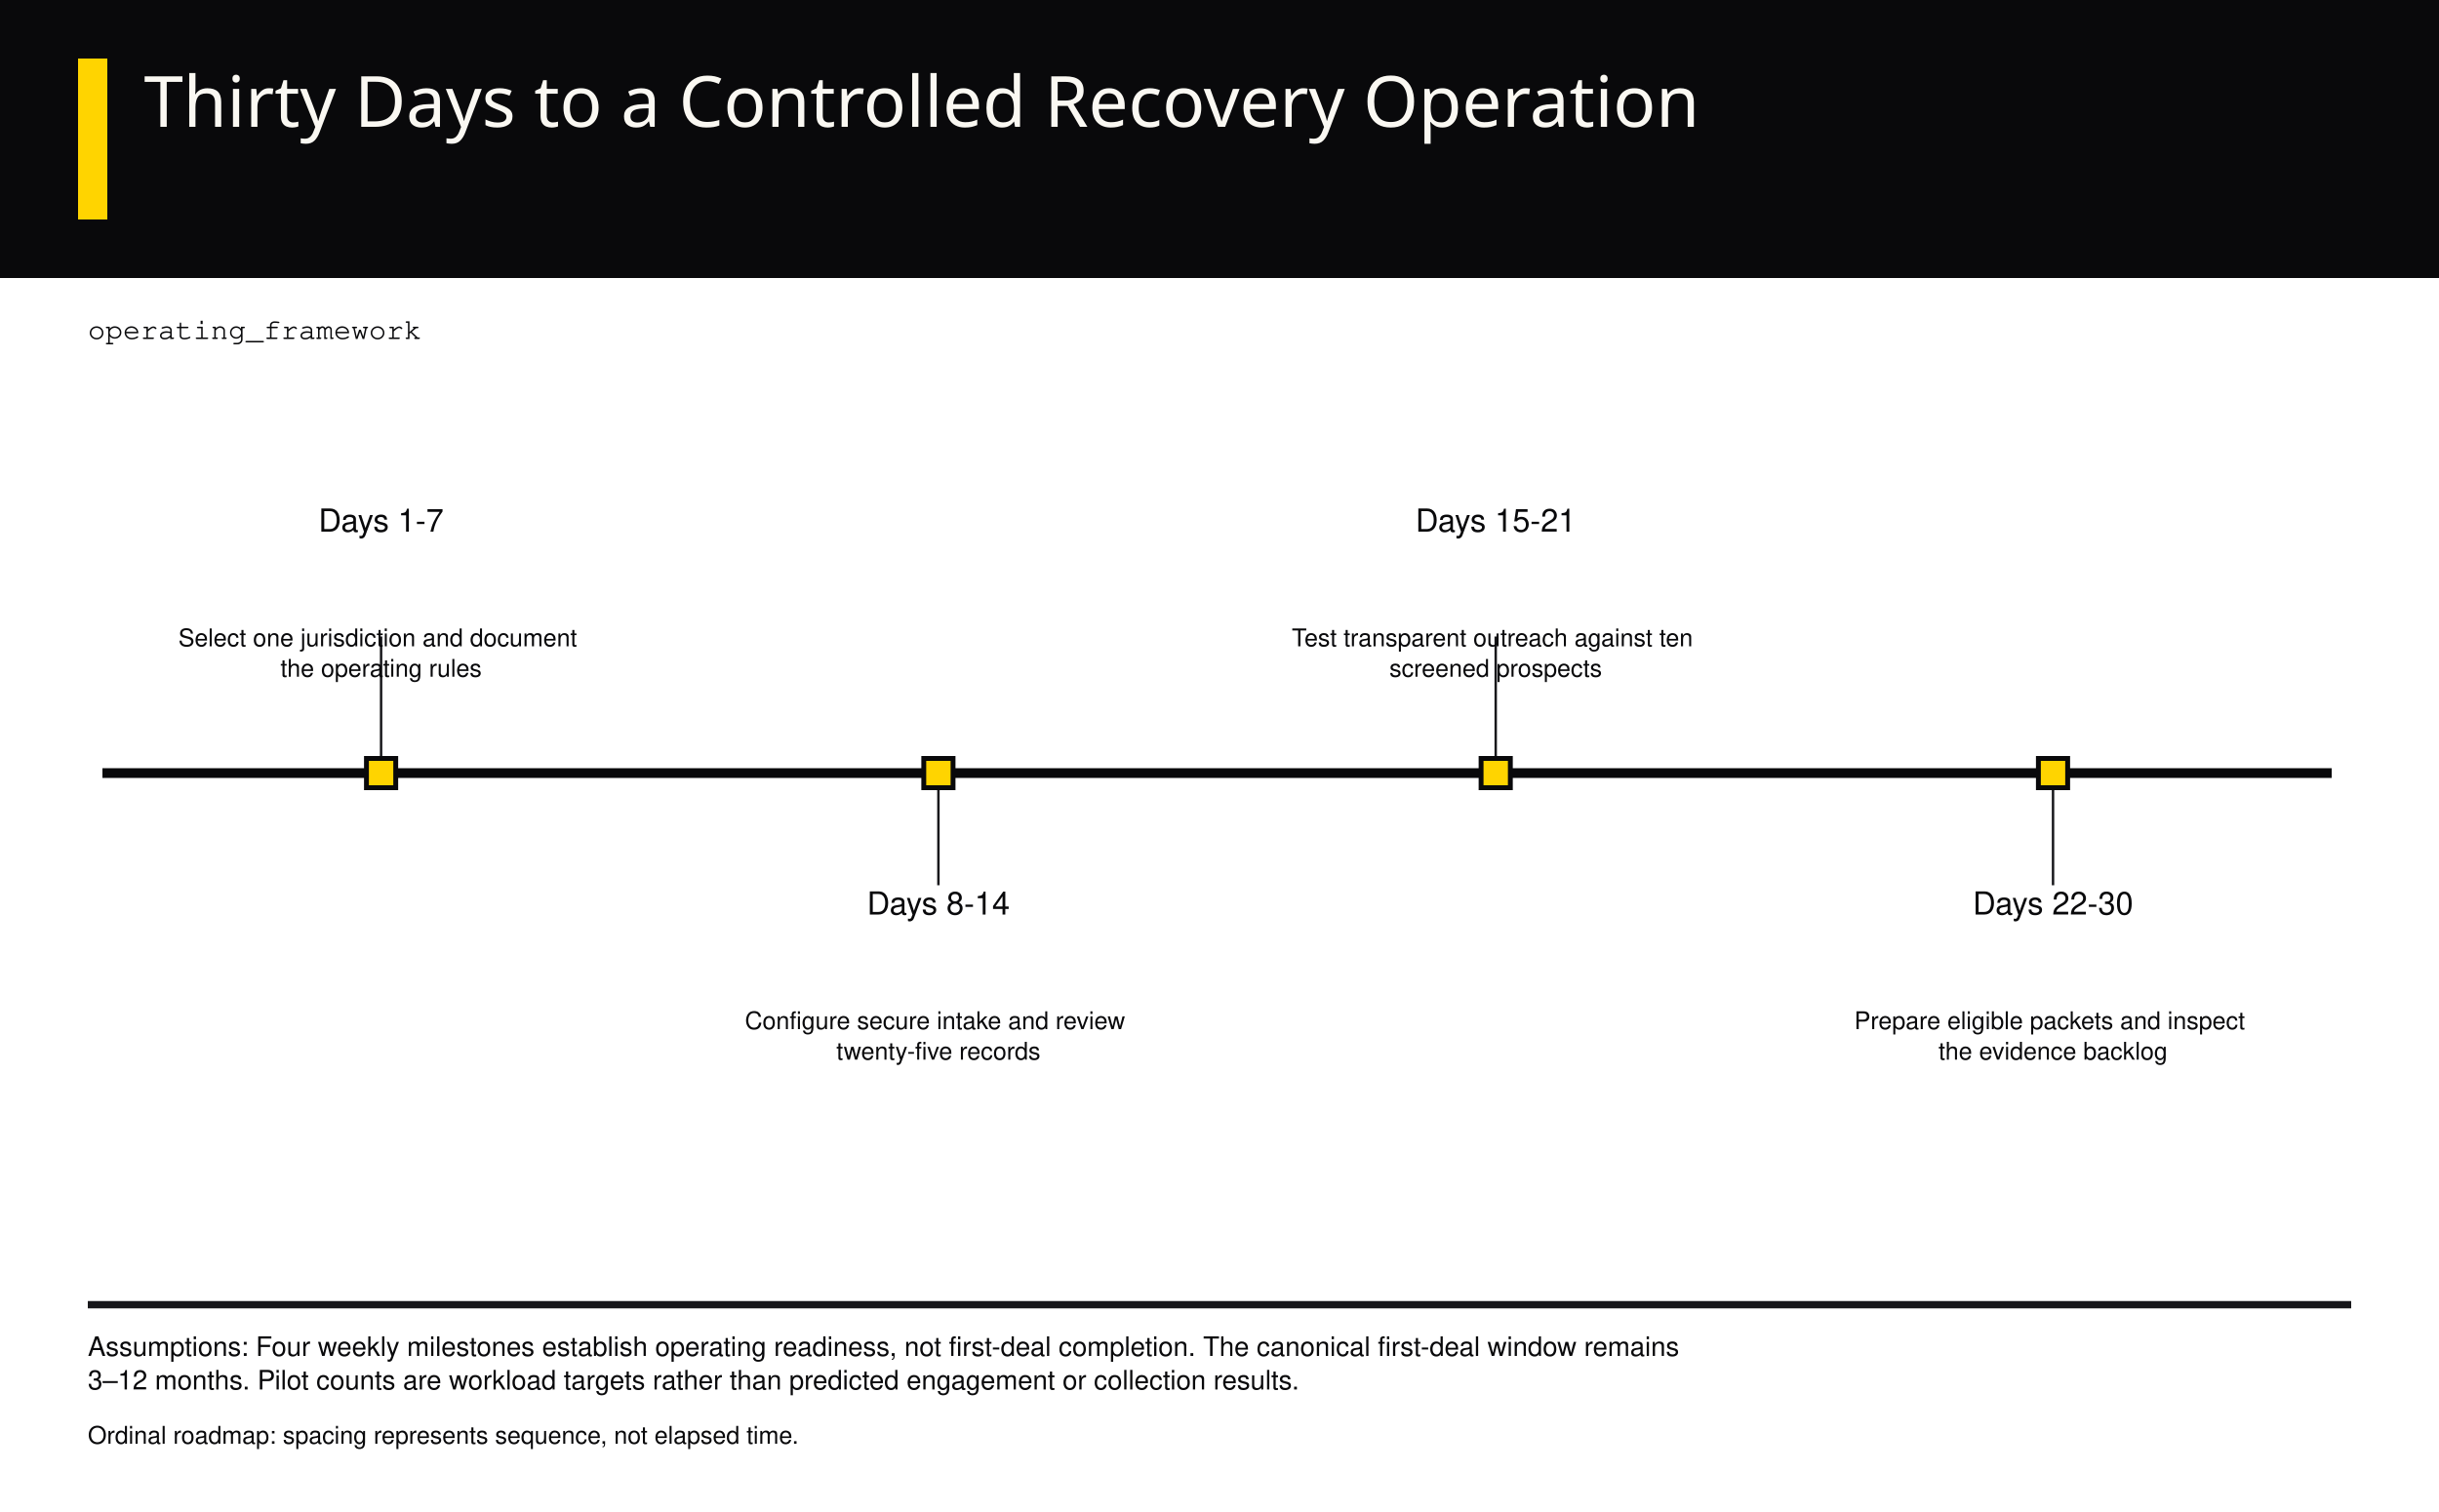
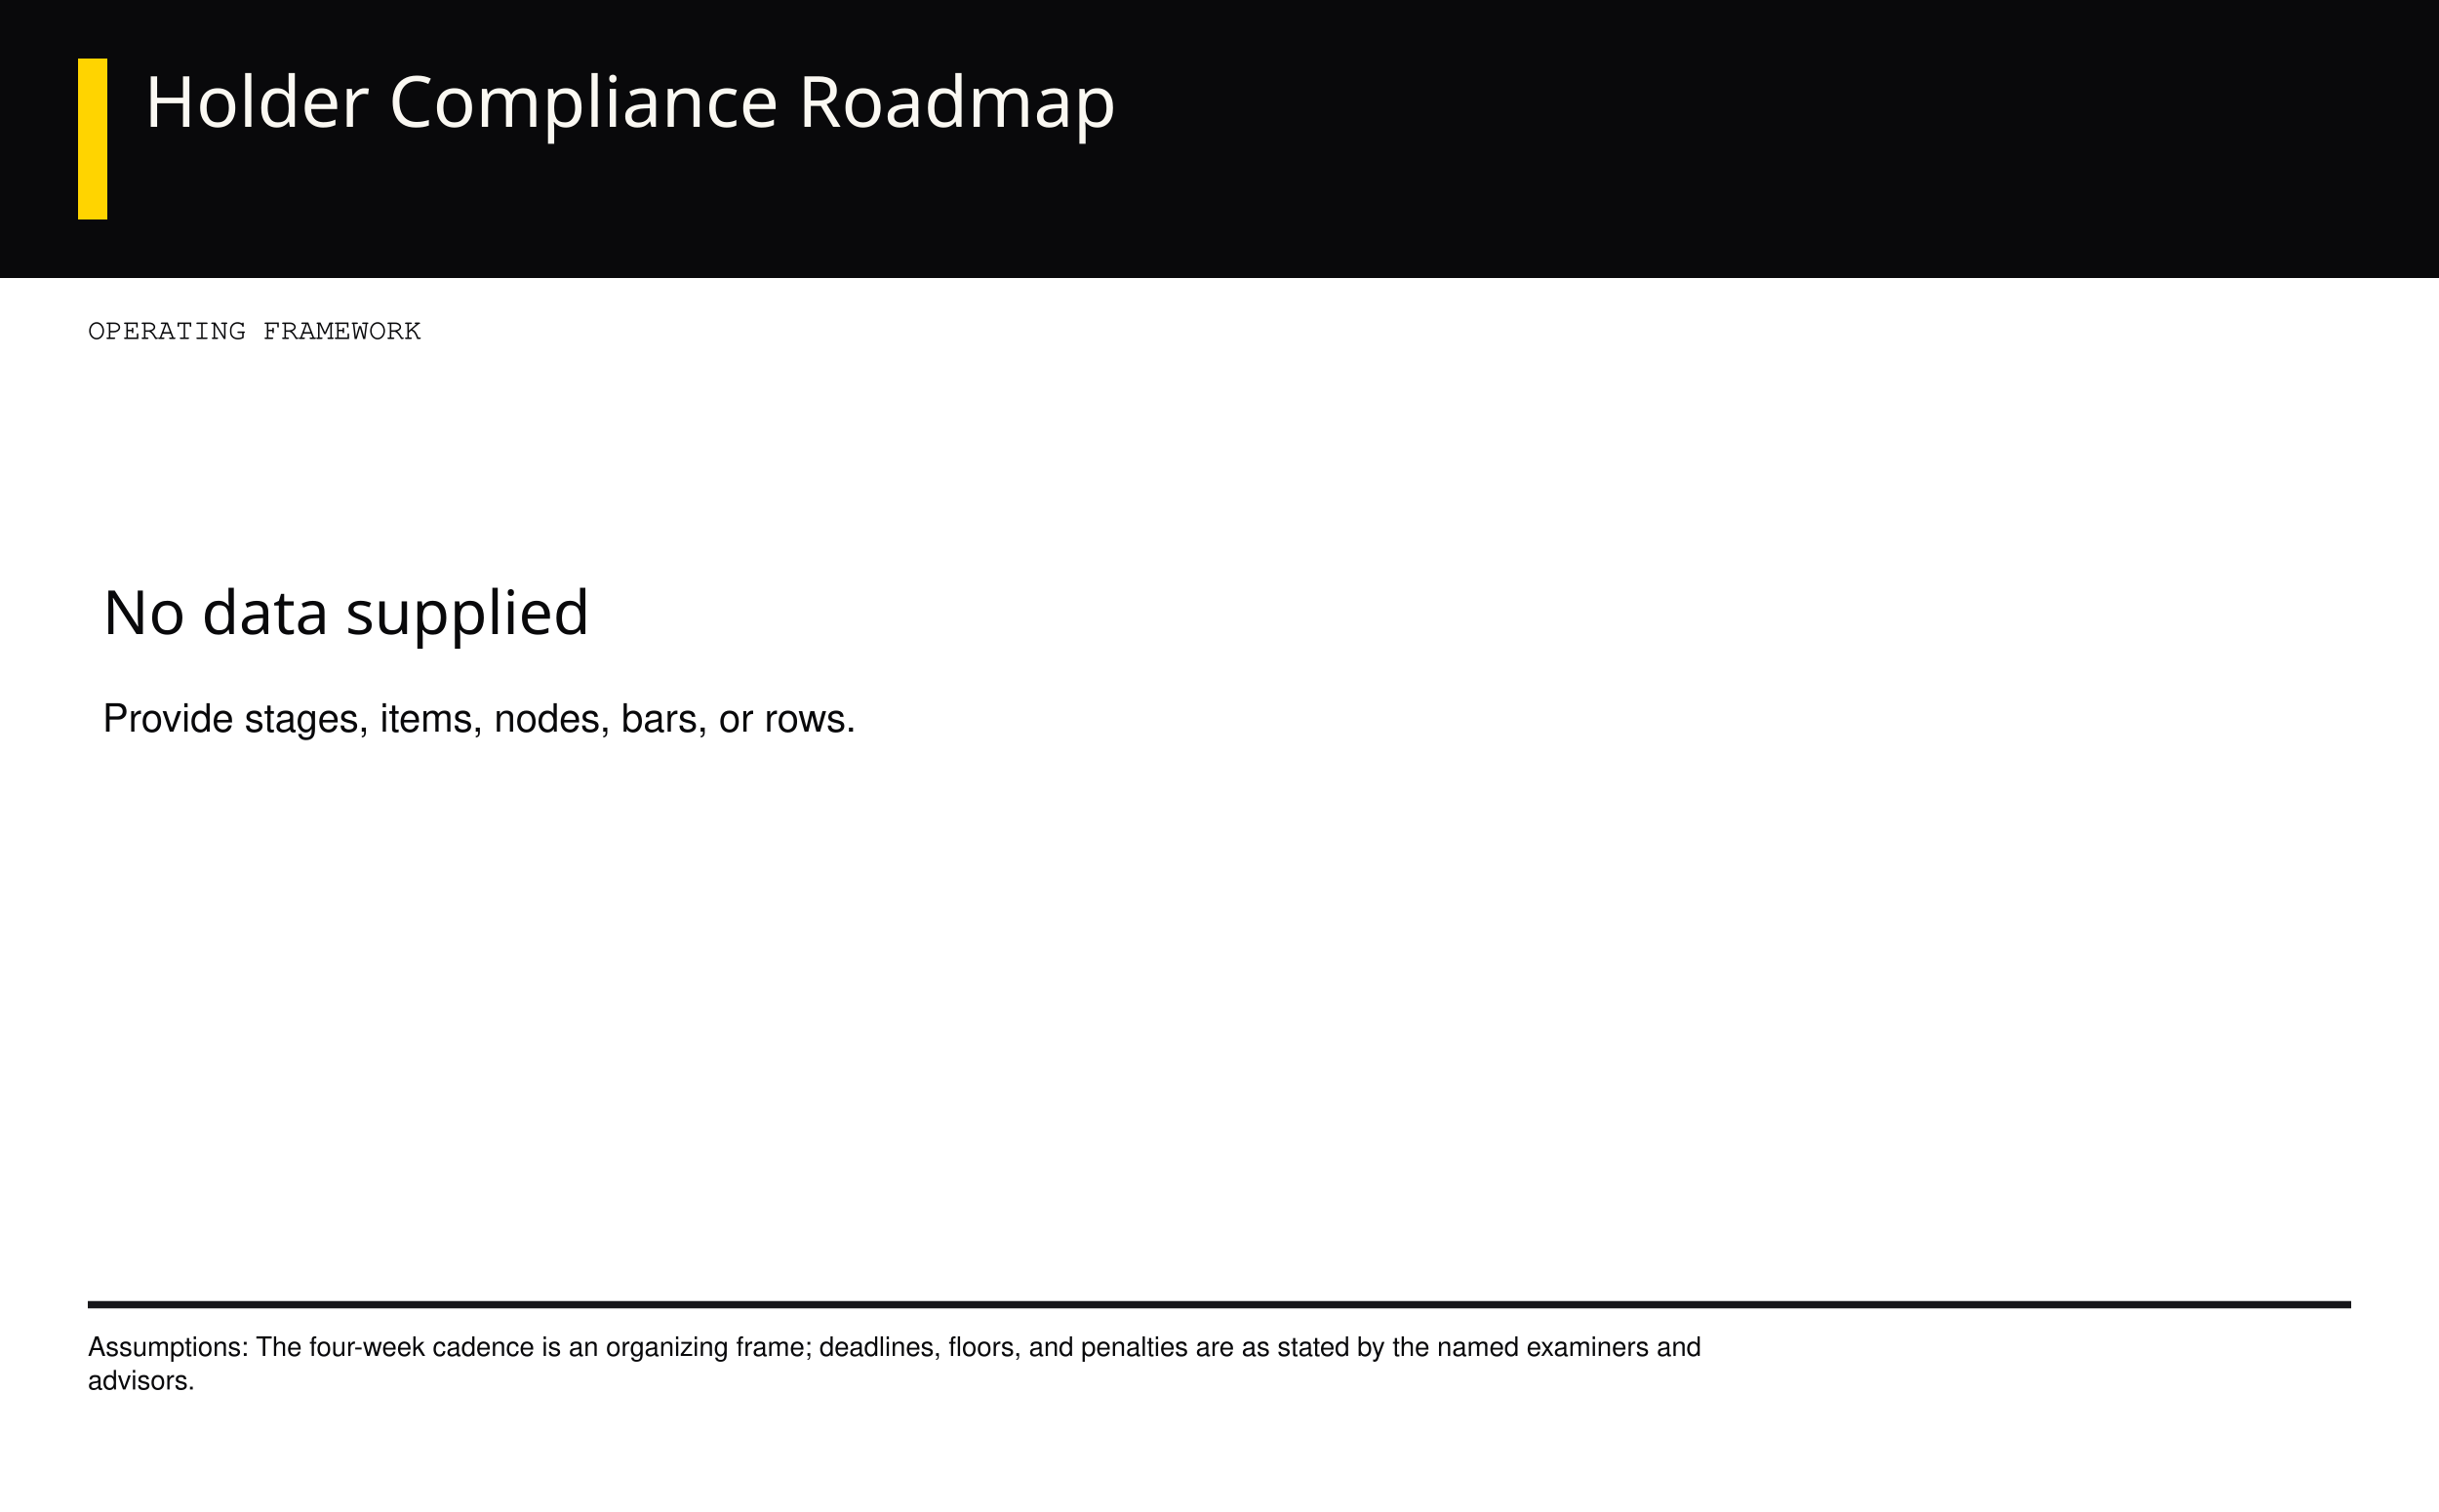
<svg xmlns="http://www.w3.org/2000/svg" viewBox="0 0 1000 620" role="img">
  <rect x="0" y="0" width="1000" height="620" fill="#FFFFFF" stroke="none" stroke-width="1" />
  <rect x="0" y="0" width="1000" height="114" fill="#09090B" stroke="none" stroke-width="1" />
  <rect x="32" y="24" width="12" height="66" fill="#FFD400" stroke="none" stroke-width="1" />
  <text x="59" y="52" font-family="'Arial Narrow', Impact, sans-serif" font-size="29" fill="#FAF8F2" text-anchor="start" style="font-variant-numeric:tabular-nums">
-     <tspan x="59" dy="0">Thirty Days to a Controlled Recovery Operation</tspan>
+     <tspan x="59" dy="0">Holder Compliance Roadmap</tspan>
  </text>
  <text x="36" y="139" font-family="Courier, monospace" font-size="12" fill="#09090B" text-anchor="start" style="font-variant-numeric:tabular-nums">
-     <tspan x="36" dy="0">operating_framework</tspan>
+     <tspan x="36" dy="0">OPERATING FRAMEWORK</tspan>
  </text>
-   <line x1="42" y1="317" x2="956" y2="317" stroke="#09090B" stroke-width="4" />
-   <line x1="156.25" y1="317" x2="156.25" y2="261" stroke="#18181B" stroke-width="1" />
-   <rect x="150.25" y="311" width="12" height="12" fill="#FFD400" stroke="#09090B" stroke-width="2" />
-   <text x="156.25" y="218" font-family="Helvetica, Arial, sans-serif" font-size="13" fill="#09090B" text-anchor="middle" style="font-variant-numeric:tabular-nums">
-     <tspan x="156.25" dy="0">Days 1-7</tspan>
+   <text x="42" y="260" font-family="'Arial Narrow', Impact, sans-serif" font-size="25" fill="#09090B" text-anchor="start" style="font-variant-numeric:tabular-nums">
+     <tspan x="42" dy="0">No data supplied</tspan>
  </text>
-   <text x="156.25" y="265" font-family="Helvetica, Arial, sans-serif" font-size="10" fill="#09090B" text-anchor="middle" style="font-variant-numeric:tabular-nums">
-     <tspan x="156.25" dy="0">Select one jurisdiction and document</tspan>
-     <tspan x="156.25" dy="12.5">the operating rules</tspan>
-   </text>
-   <line x1="384.75" y1="317" x2="384.75" y2="363" stroke="#18181B" stroke-width="1" />
-   <rect x="378.75" y="311" width="12" height="12" fill="#FFD400" stroke="#09090B" stroke-width="2" />
-   <text x="384.75" y="375" font-family="Helvetica, Arial, sans-serif" font-size="13" fill="#09090B" text-anchor="middle" style="font-variant-numeric:tabular-nums">
-     <tspan x="384.75" dy="0">Days 8-14</tspan>
-   </text>
-   <text x="384.75" y="422" font-family="Helvetica, Arial, sans-serif" font-size="10" fill="#09090B" text-anchor="middle" style="font-variant-numeric:tabular-nums">
-     <tspan x="384.75" dy="0">Configure secure intake and review</tspan>
-     <tspan x="384.75" dy="12.5">twenty-five records</tspan>
-   </text>
-   <line x1="613.25" y1="317" x2="613.25" y2="261" stroke="#18181B" stroke-width="1" />
-   <rect x="607.25" y="311" width="12" height="12" fill="#FFD400" stroke="#09090B" stroke-width="2" />
-   <text x="613.25" y="218" font-family="Helvetica, Arial, sans-serif" font-size="13" fill="#09090B" text-anchor="middle" style="font-variant-numeric:tabular-nums">
-     <tspan x="613.25" dy="0">Days 15-21</tspan>
-   </text>
-   <text x="613.25" y="265" font-family="Helvetica, Arial, sans-serif" font-size="10" fill="#09090B" text-anchor="middle" style="font-variant-numeric:tabular-nums">
-     <tspan x="613.25" dy="0">Test transparent outreach against ten</tspan>
-     <tspan x="613.25" dy="12.5">screened prospects</tspan>
-   </text>
-   <line x1="841.75" y1="317" x2="841.75" y2="363" stroke="#18181B" stroke-width="1" />
-   <rect x="835.75" y="311" width="12" height="12" fill="#FFD400" stroke="#09090B" stroke-width="2" />
-   <text x="841.75" y="375" font-family="Helvetica, Arial, sans-serif" font-size="13" fill="#09090B" text-anchor="middle" style="font-variant-numeric:tabular-nums">
-     <tspan x="841.75" dy="0">Days 22-30</tspan>
-   </text>
-   <text x="841.75" y="422" font-family="Helvetica, Arial, sans-serif" font-size="10" fill="#09090B" text-anchor="middle" style="font-variant-numeric:tabular-nums">
-     <tspan x="841.75" dy="0">Prepare eligible packets and inspect</tspan>
-     <tspan x="841.75" dy="12.5">the evidence backlog</tspan>
+   <text x="42" y="300" font-family="Helvetica, Arial, sans-serif" font-size="16" fill="#09090B" text-anchor="start" style="font-variant-numeric:tabular-nums">
+     <tspan x="42" dy="0">Provide stages, items, nodes, bars, or rows.</tspan>
  </text>
  <line x1="36" y1="535" x2="964" y2="535" stroke="#18181B" stroke-width="3" />
  <text x="36" y="556" font-family="Helvetica, Arial, sans-serif" font-size="11" fill="#09090B" text-anchor="start" style="font-variant-numeric:tabular-nums">
-     <tspan x="36" dy="0">Assumptions: Four weekly milestones establish operating readiness, not first-deal completion. The canonical first-deal window remains</tspan>
-     <tspan x="36" dy="13.75">3–12 months. Pilot counts are workload targets rather than predicted engagement or collection results.</tspan>
+     <tspan x="36" dy="0">Assumptions: The four-week cadence is an organizing frame; deadlines, floors, and penalties are as stated by the named examiners and</tspan>
+     <tspan x="36" dy="13.75">advisors.</tspan>
  </text>
  <text x="36" y="592" font-family="Helvetica, Arial, sans-serif" font-size="10" fill="#09090B" text-anchor="start" style="font-variant-numeric:tabular-nums">
-     <tspan x="36" dy="0">Ordinal roadmap: spacing represents sequence, not elapsed time.</tspan>
+     <tspan x="36" dy="0" />
  </text>
</svg>
